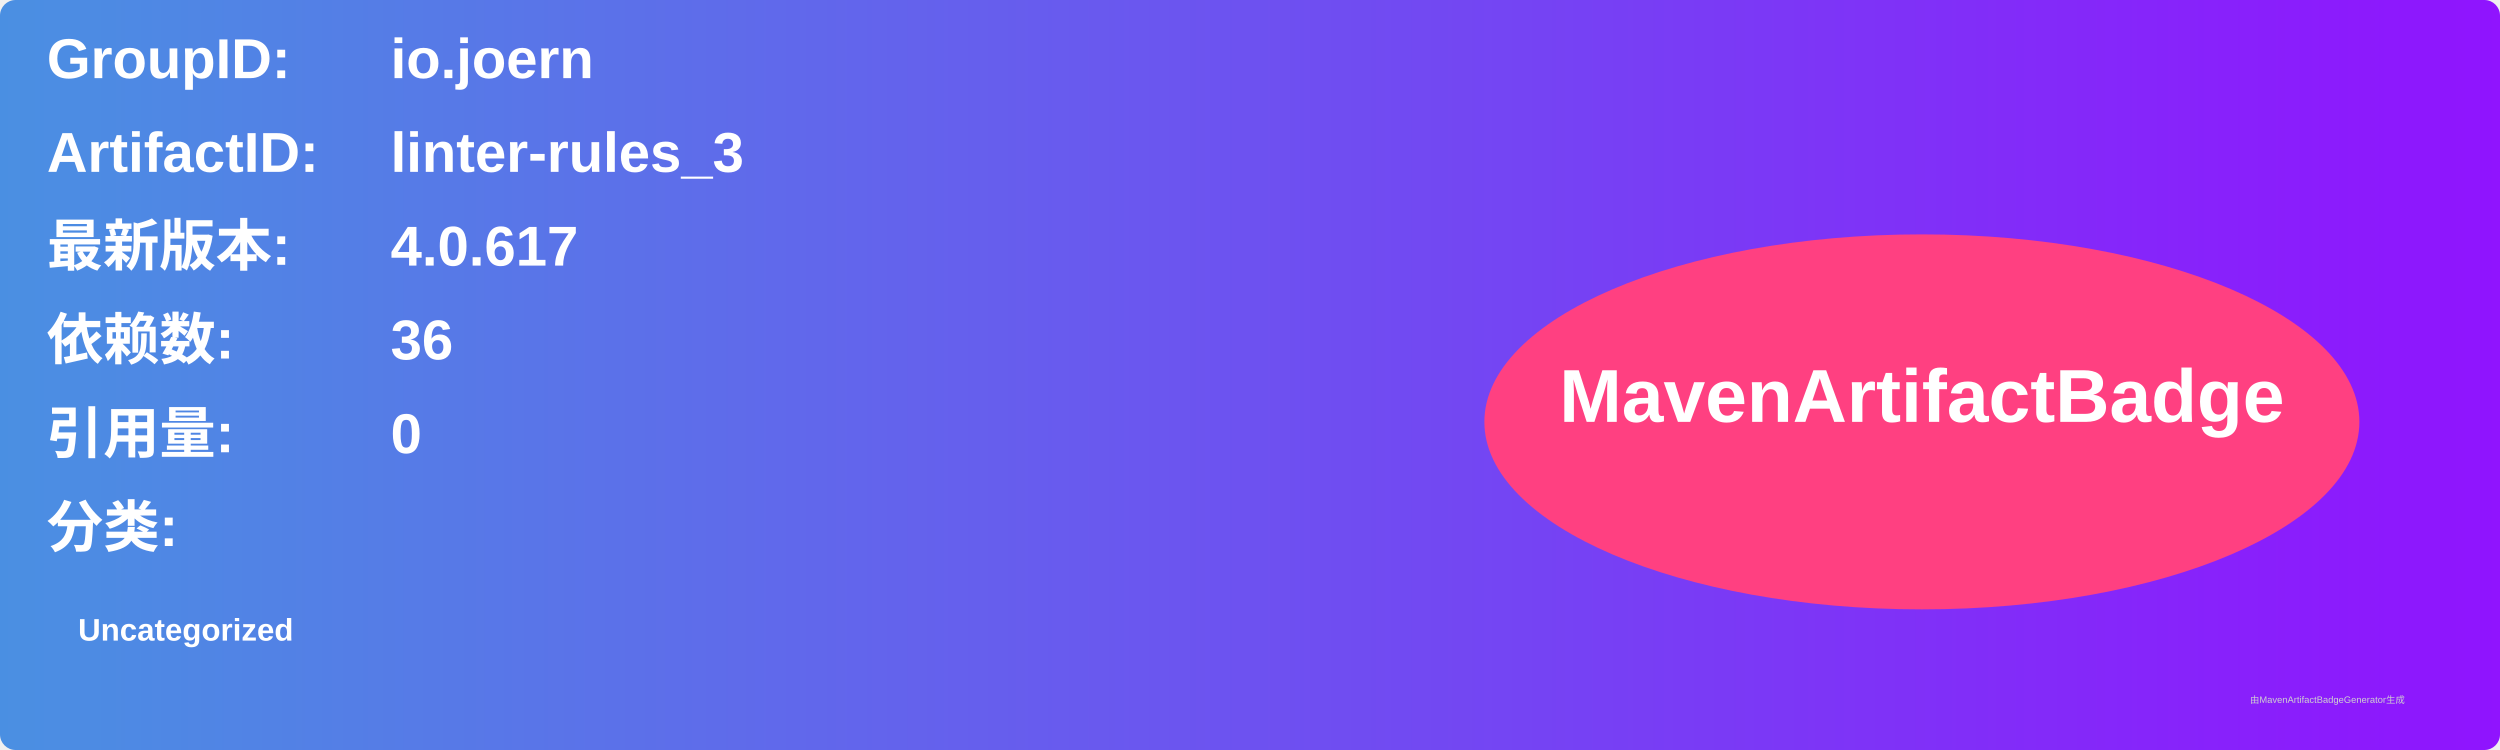
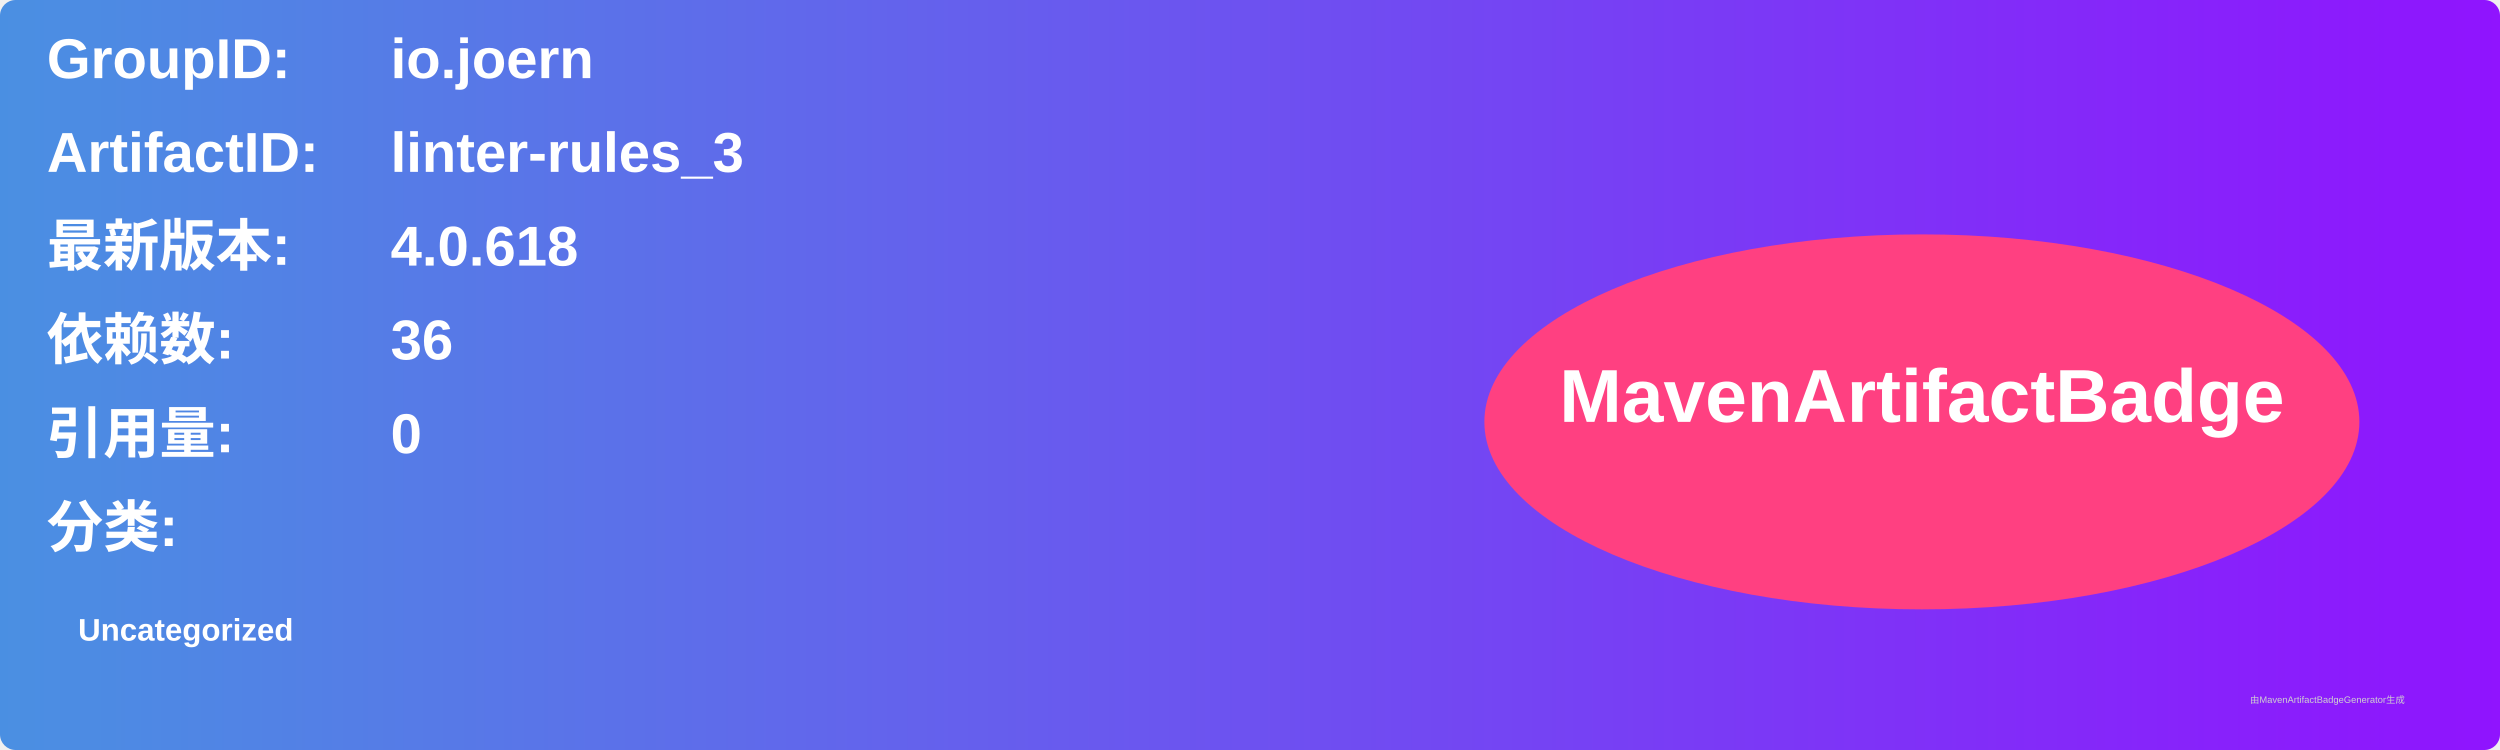
<svg xmlns="http://www.w3.org/2000/svg" width="800" height="240" viewBox="0 0 800 240">
  <linearGradient id="grad" x1="0%" y1="0%" x2="100%" y2="0%">
    <stop offset="0%" stop-color="#4a90e2" />
    <stop offset="100%" stop-color="#9013fe" />
  </linearGradient>
  <rect width="100%" height="100%" rx="5" ry="5" fill="url(#grad)" />
  <g transform="translate(15, 15)">
    <text x="0" y="10" font-family="Arial" font-size="18" fill="white" font-weight="bold" width="260">GroupID:</text>
    <text x="110" y="10" font-family="Arial" font-size="18" fill="white" font-weight="bold" width="460">io.joern</text>
    <text x="0" y="40" font-family="Arial" font-size="18" fill="white" font-weight="bold" width="260">ArtifactID:</text>
    <text x="110" y="40" font-family="Arial" font-size="18" fill="white" font-weight="bold" width="460">linter-rules_3</text>
    <text x="0" y="70" font-family="Arial" font-size="18" fill="white" font-weight="bold">最新版本:</text>
    <text x="110" y="70" font-family="Arial" font-size="18" fill="white" font-weight="bold">
-       <tspan font-weight="bold">4.0.617</tspan>
+       <tspan font-weight="bold">4.0.618</tspan>
    </text>
    <text x="0" y="100" font-family="Arial" font-size="18" fill="white" font-weight="bold">依赖数: </text>
    <text x="110" y="100" font-family="Arial" font-size="18" fill="white">
      <tspan font-weight="bold">36</tspan>
    </text>
    <text x="0" y="130" font-family="Arial" font-size="18" fill="white" font-weight="bold">引用量: </text>
    <text x="110" y="130" font-family="Arial" font-size="18" fill="white">
      <tspan font-weight="bold">0</tspan>
    </text>
    <text x="0" y="160" font-family="Arial" font-size="18" fill="white" font-weight="bold">分类:</text>
    <text x="10" y="190" font-family="Arial" font-size="10" fill="white">
      <tspan font-weight="bold">Uncategorized</tspan>
    </text>
    <ellipse cx="600" cy="120" rx="140" ry="60" fill="#ff4081" />
    <text x="600" y="120" text-anchor="middle" font-family="Arial" font-size="24" fill="white" font-weight="bold">MavenArtifactBadge</text>
  </g>
  <text x="720" y="225" font-family="Arial" font-size="3" fill="#d0d0d0">由MavenArtifactBadgeGenerator生成</text>
</svg>
